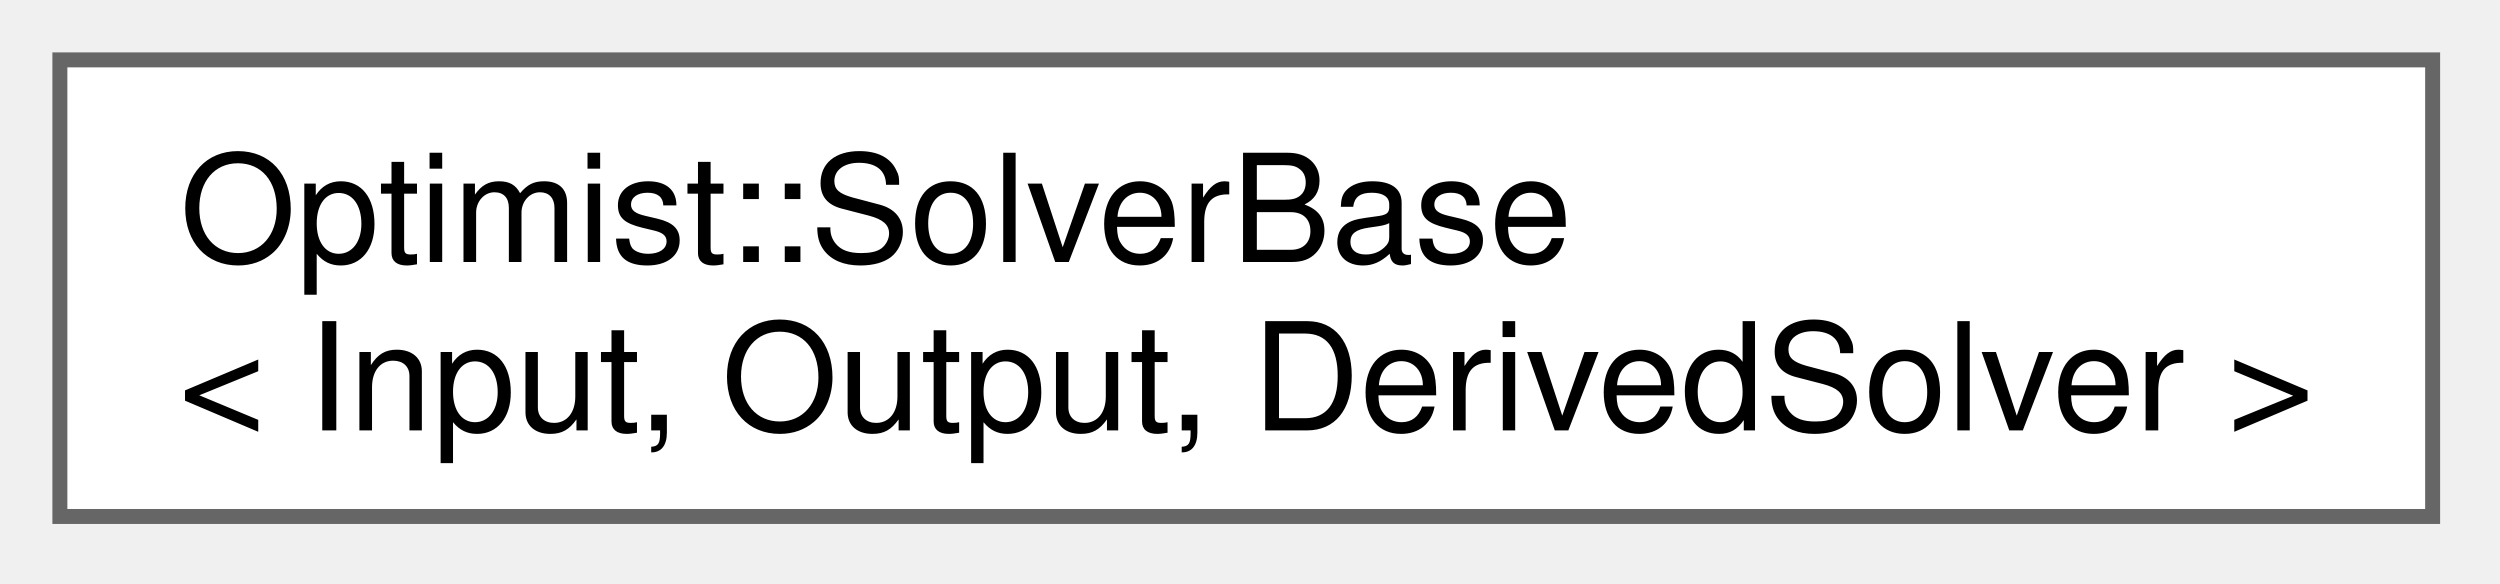
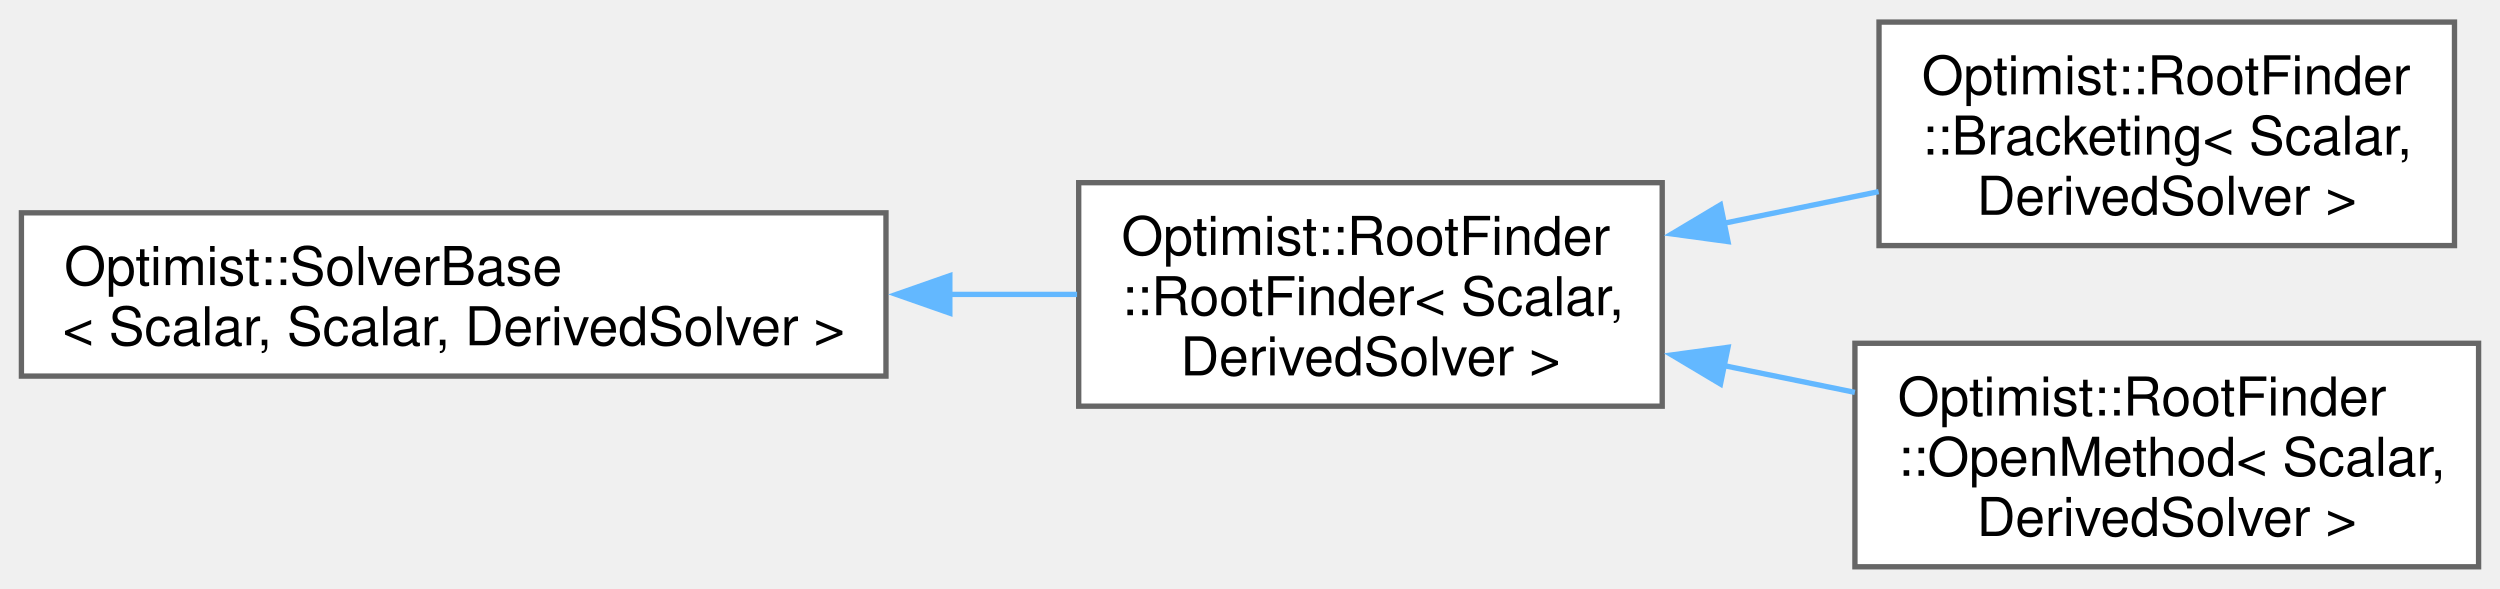
- <svg xmlns="http://www.w3.org/2000/svg" xmlns:xlink="http://www.w3.org/1999/xlink" width="167pt" height="39pt" viewBox="0.00 0.00 167.00 39.00">
-   <g id="graph0" class="graph" transform="scale(1 1) rotate(0) translate(4 34.5)">
+ <svg xmlns="http://www.w3.org/2000/svg" xmlns:xlink="http://www.w3.org/1999/xlink" width="467pt" height="110pt" viewBox="0.00 0.00 467.00 109.75">
+   <g id="graph0" class="graph" transform="scale(1 1) rotate(0) translate(4 105.75)">
    <g id="Node000000" class="node">
      <g id="a_Node000000">
-         <a xlink:href="class_optimist_1_1_solver_base.html" target="_top" xlink:title="Class container for the generic root-finding/optimization problem solver.">
-           <polygon fill="white" stroke="#666666" points="158.5,-30.5 0,-30.5 0,0 158.5,0 158.5,-30.5" />
-           <text xml:space="preserve" text-anchor="start" x="8" y="-17" font-family="Helvetica,sans-Serif" font-size="10.00">Optimist::SolverBase</text>
-           <text xml:space="preserve" text-anchor="middle" x="79.25" y="-5.75" font-family="Helvetica,sans-Serif" font-size="10.00">&lt; Input, Output, DerivedSolver &gt;</text>
+         <a xlink:href="class_optimist_1_1_solver_base.html" target="_top" xlink:title=" ">
+           <polygon fill="white" stroke="#666666" points="161.5,-66.12 0,-66.12 0,-35.62 161.5,-35.62 161.5,-66.12" />
+           <text text-anchor="start" x="8" y="-52.62" font-family="Helvetica,sans-Serif" font-size="10.00">Optimist::SolverBase</text>
+           <text text-anchor="middle" x="80.75" y="-41.38" font-family="Helvetica,sans-Serif" font-size="10.00">&lt; Scalar, Scalar, DerivedSolver &gt;</text>
+         </a>
+       </g>
+     </g>
+     <g id="Node000001" class="node">
+       <g id="a_Node000001">
+         <a xlink:href="class_optimist_1_1_root_finder_1_1_root_finder.html" target="_top" xlink:title=" ">
+           <polygon fill="white" stroke="#666666" points="306.5,-71.75 197.5,-71.75 197.5,-30 306.5,-30 306.5,-71.75" />
+           <text text-anchor="start" x="205.5" y="-58.25" font-family="Helvetica,sans-Serif" font-size="10.00">Optimist::RootFinder</text>
+           <text text-anchor="start" x="205.5" y="-47" font-family="Helvetica,sans-Serif" font-size="10.00">::RootFinder&lt; Scalar,</text>
+           <text text-anchor="middle" x="252" y="-35.75" font-family="Helvetica,sans-Serif" font-size="10.00"> DerivedSolver &gt;</text>
+         </a>
+       </g>
+     </g>
+     <g id="edge66_Node000000_Node000001" class="edge">
+       <g id="a_edge66_Node000000_Node000001">
+         <a xlink:title=" ">
+           <path fill="none" stroke="#63b8ff" d="M173.41,-50.88C181.53,-50.88 189.56,-50.88 197.2,-50.88" />
+           <polygon fill="#63b8ff" stroke="#63b8ff" points="173.43,-47.38 163.43,-50.88 173.43,-54.38 173.43,-47.38" />
+         </a>
+       </g>
+     </g>
+     <g id="Node000002" class="node">
+       <g id="a_Node000002">
+         <a xlink:href="class_optimist_1_1_root_finder_1_1_bracketing.html" target="_top" xlink:title="Class container for the Bracketing algorithms.">
+           <polygon fill="white" stroke="#666666" points="454.5,-101.75 347,-101.75 347,-60 454.5,-60 454.5,-101.75" />
+           <text text-anchor="start" x="355" y="-88.25" font-family="Helvetica,sans-Serif" font-size="10.00">Optimist::RootFinder</text>
+           <text text-anchor="start" x="355" y="-77" font-family="Helvetica,sans-Serif" font-size="10.00">::Bracketing&lt; Scalar,</text>
+           <text text-anchor="middle" x="400.75" y="-65.75" font-family="Helvetica,sans-Serif" font-size="10.00"> DerivedSolver &gt;</text>
+         </a>
+       </g>
+     </g>
+     <g id="edge67_Node000001_Node000002" class="edge">
+       <g id="a_edge67_Node000001_Node000002">
+         <a xlink:title=" ">
+           <path fill="none" stroke="#63b8ff" d="M318.03,-64.17C327.69,-66.14 337.55,-68.16 346.93,-70.08" />
+           <polygon fill="#63b8ff" stroke="#63b8ff" points="318.79,-60.75 308.29,-62.18 317.39,-67.61 318.79,-60.75" />
+         </a>
+       </g>
+     </g>
+     <g id="Node000003" class="node">
+       <g id="a_Node000003">
+         <a xlink:href="class_optimist_1_1_root_finder_1_1_open_method.html" target="_top" xlink:title="Base class for the open (i.e., non-bracketing) one-dimensional root finders of Newton type.">
+           <polygon fill="white" stroke="#666666" points="459,-41.75 342.5,-41.75 342.5,0 459,0 459,-41.75" />
+           <text text-anchor="start" x="350.5" y="-28.25" font-family="Helvetica,sans-Serif" font-size="10.00">Optimist::RootFinder</text>
+           <text text-anchor="start" x="350.5" y="-17" font-family="Helvetica,sans-Serif" font-size="10.00">::OpenMethod&lt; Scalar,</text>
+           <text text-anchor="middle" x="400.75" y="-5.75" font-family="Helvetica,sans-Serif" font-size="10.00"> DerivedSolver &gt;</text>
+         </a>
+       </g>
+     </g>
+     <g id="edge68_Node000001_Node000003" class="edge">
+       <g id="a_edge68_Node000001_Node000003">
+         <a xlink:title=" ">
+           <path fill="none" stroke="#63b8ff" d="M317.87,-37.61C326.07,-35.94 334.42,-34.23 342.49,-32.58" />
+           <polygon fill="#63b8ff" stroke="#63b8ff" points="317.39,-34.14 308.29,-39.57 318.79,-41 317.39,-34.14" />
        </a>
      </g>
    </g>
  </g>
</svg>
